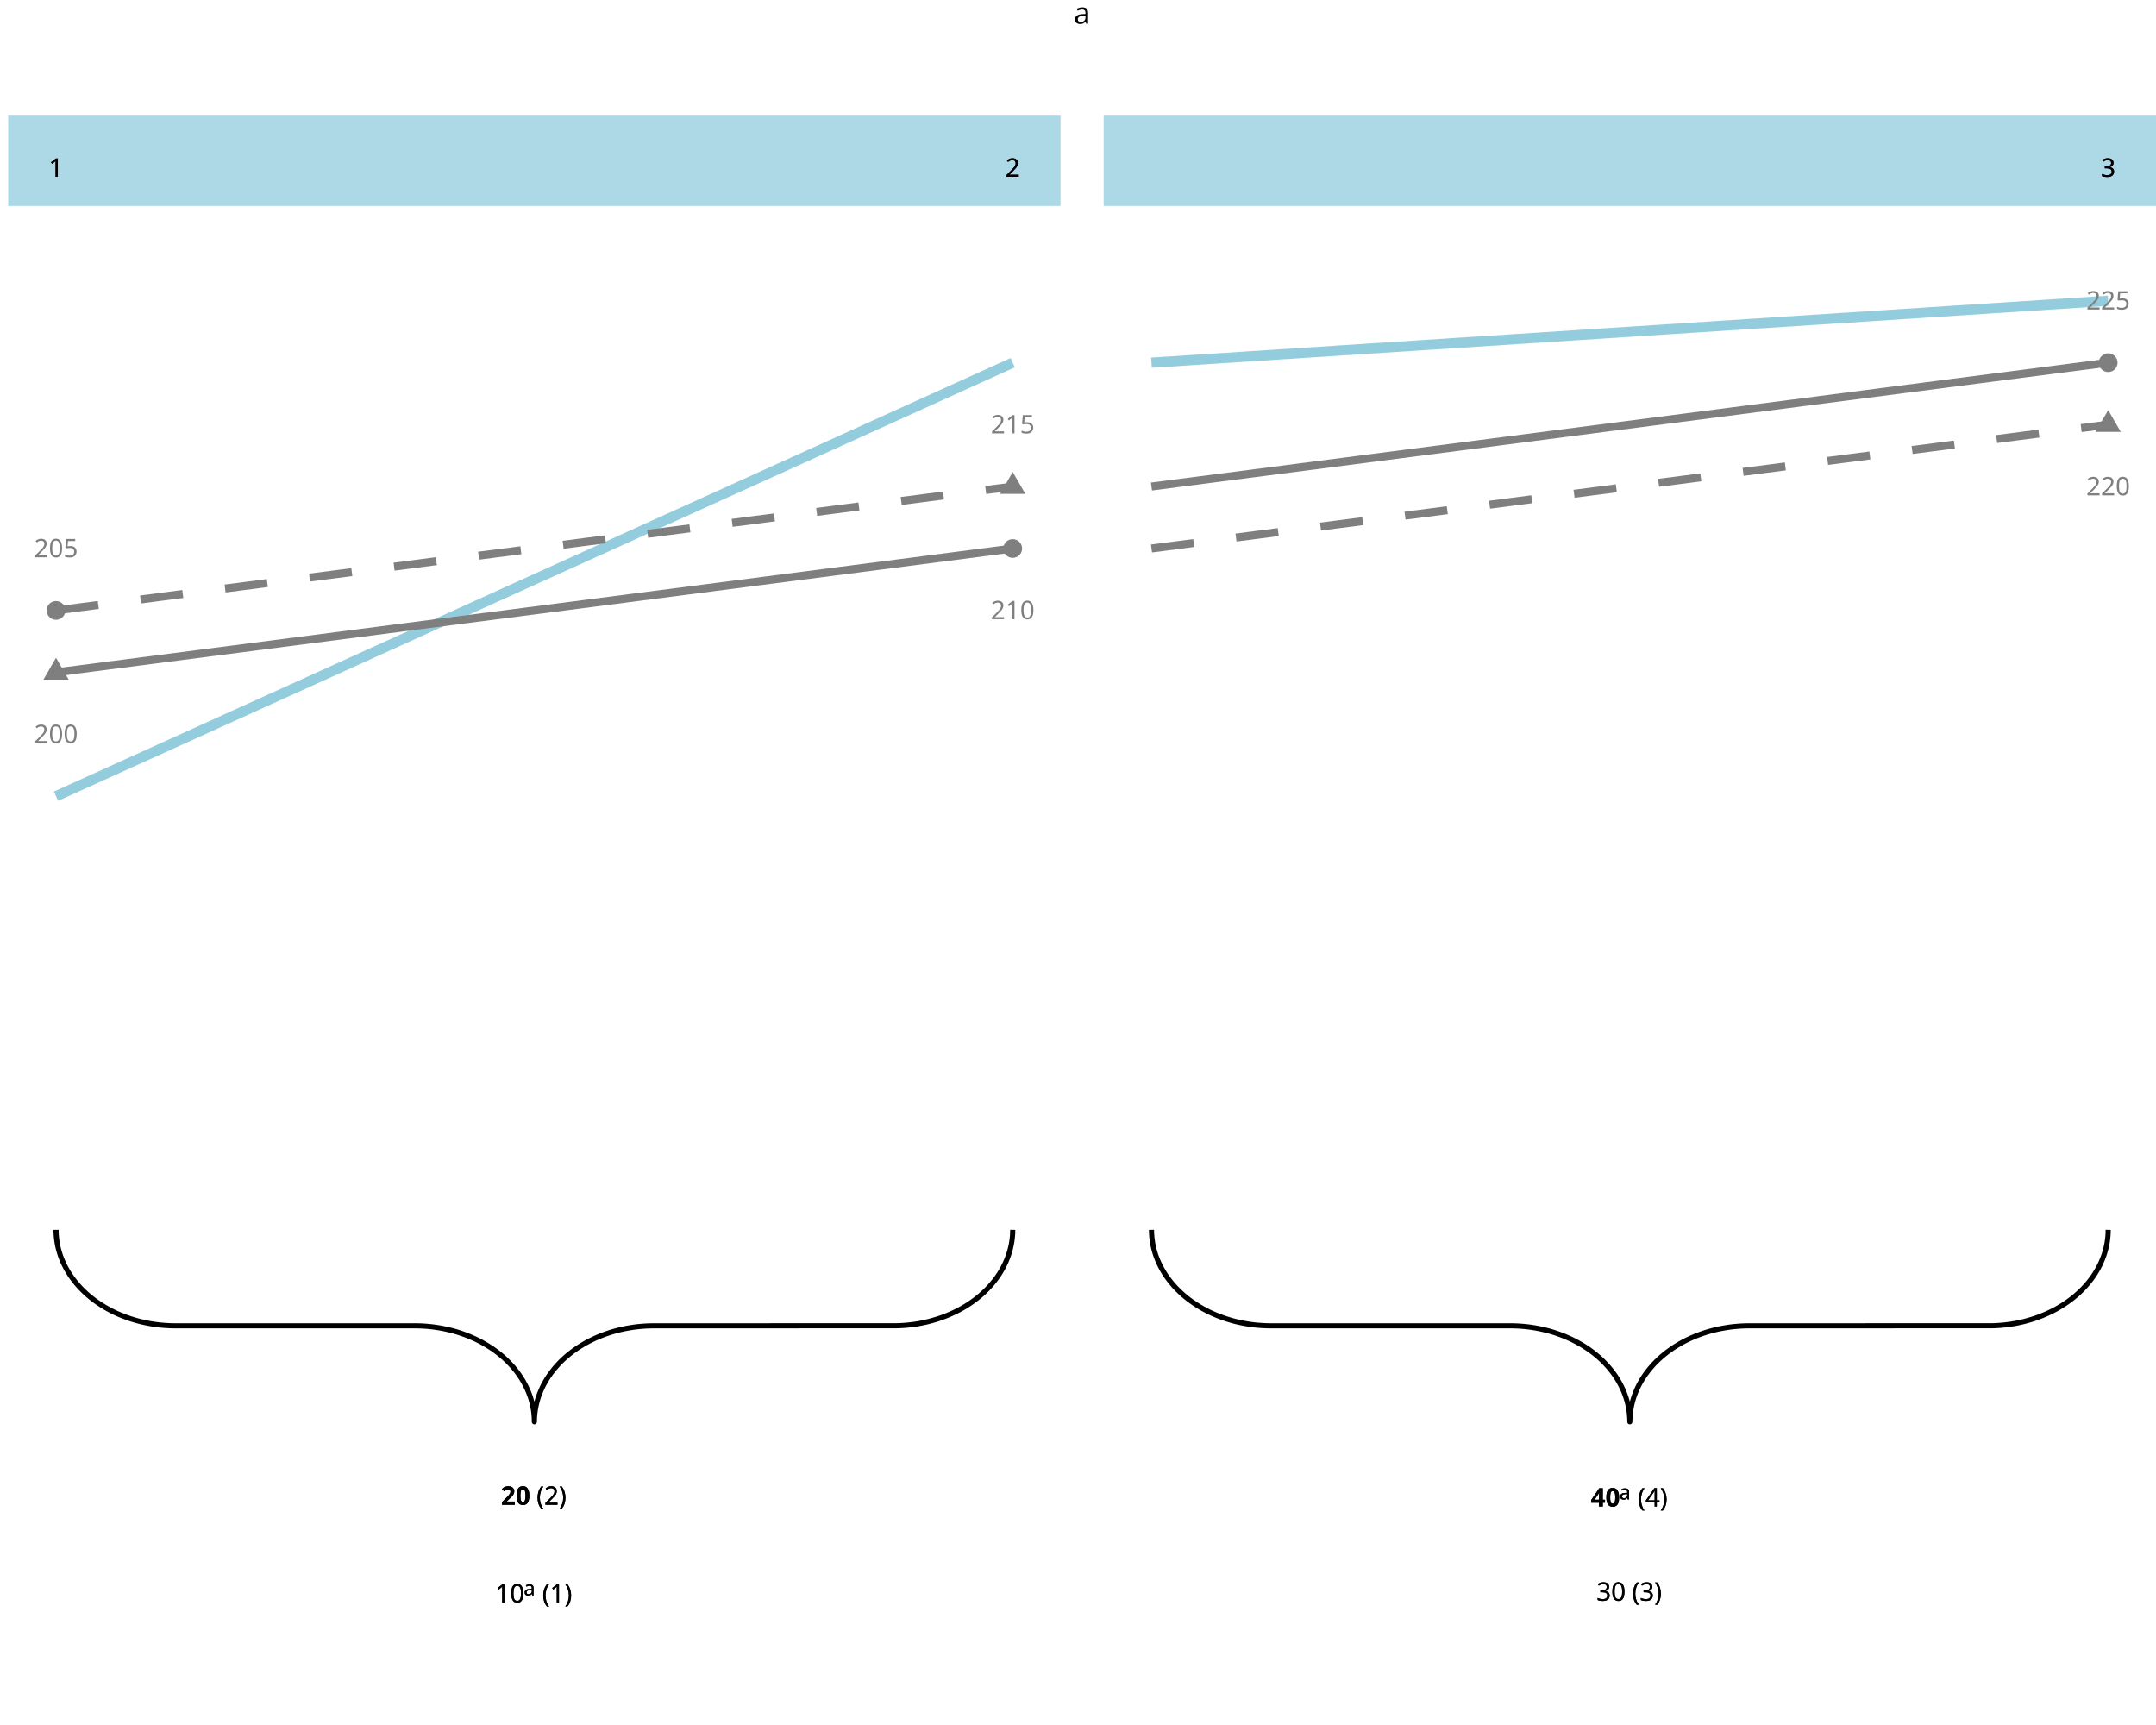
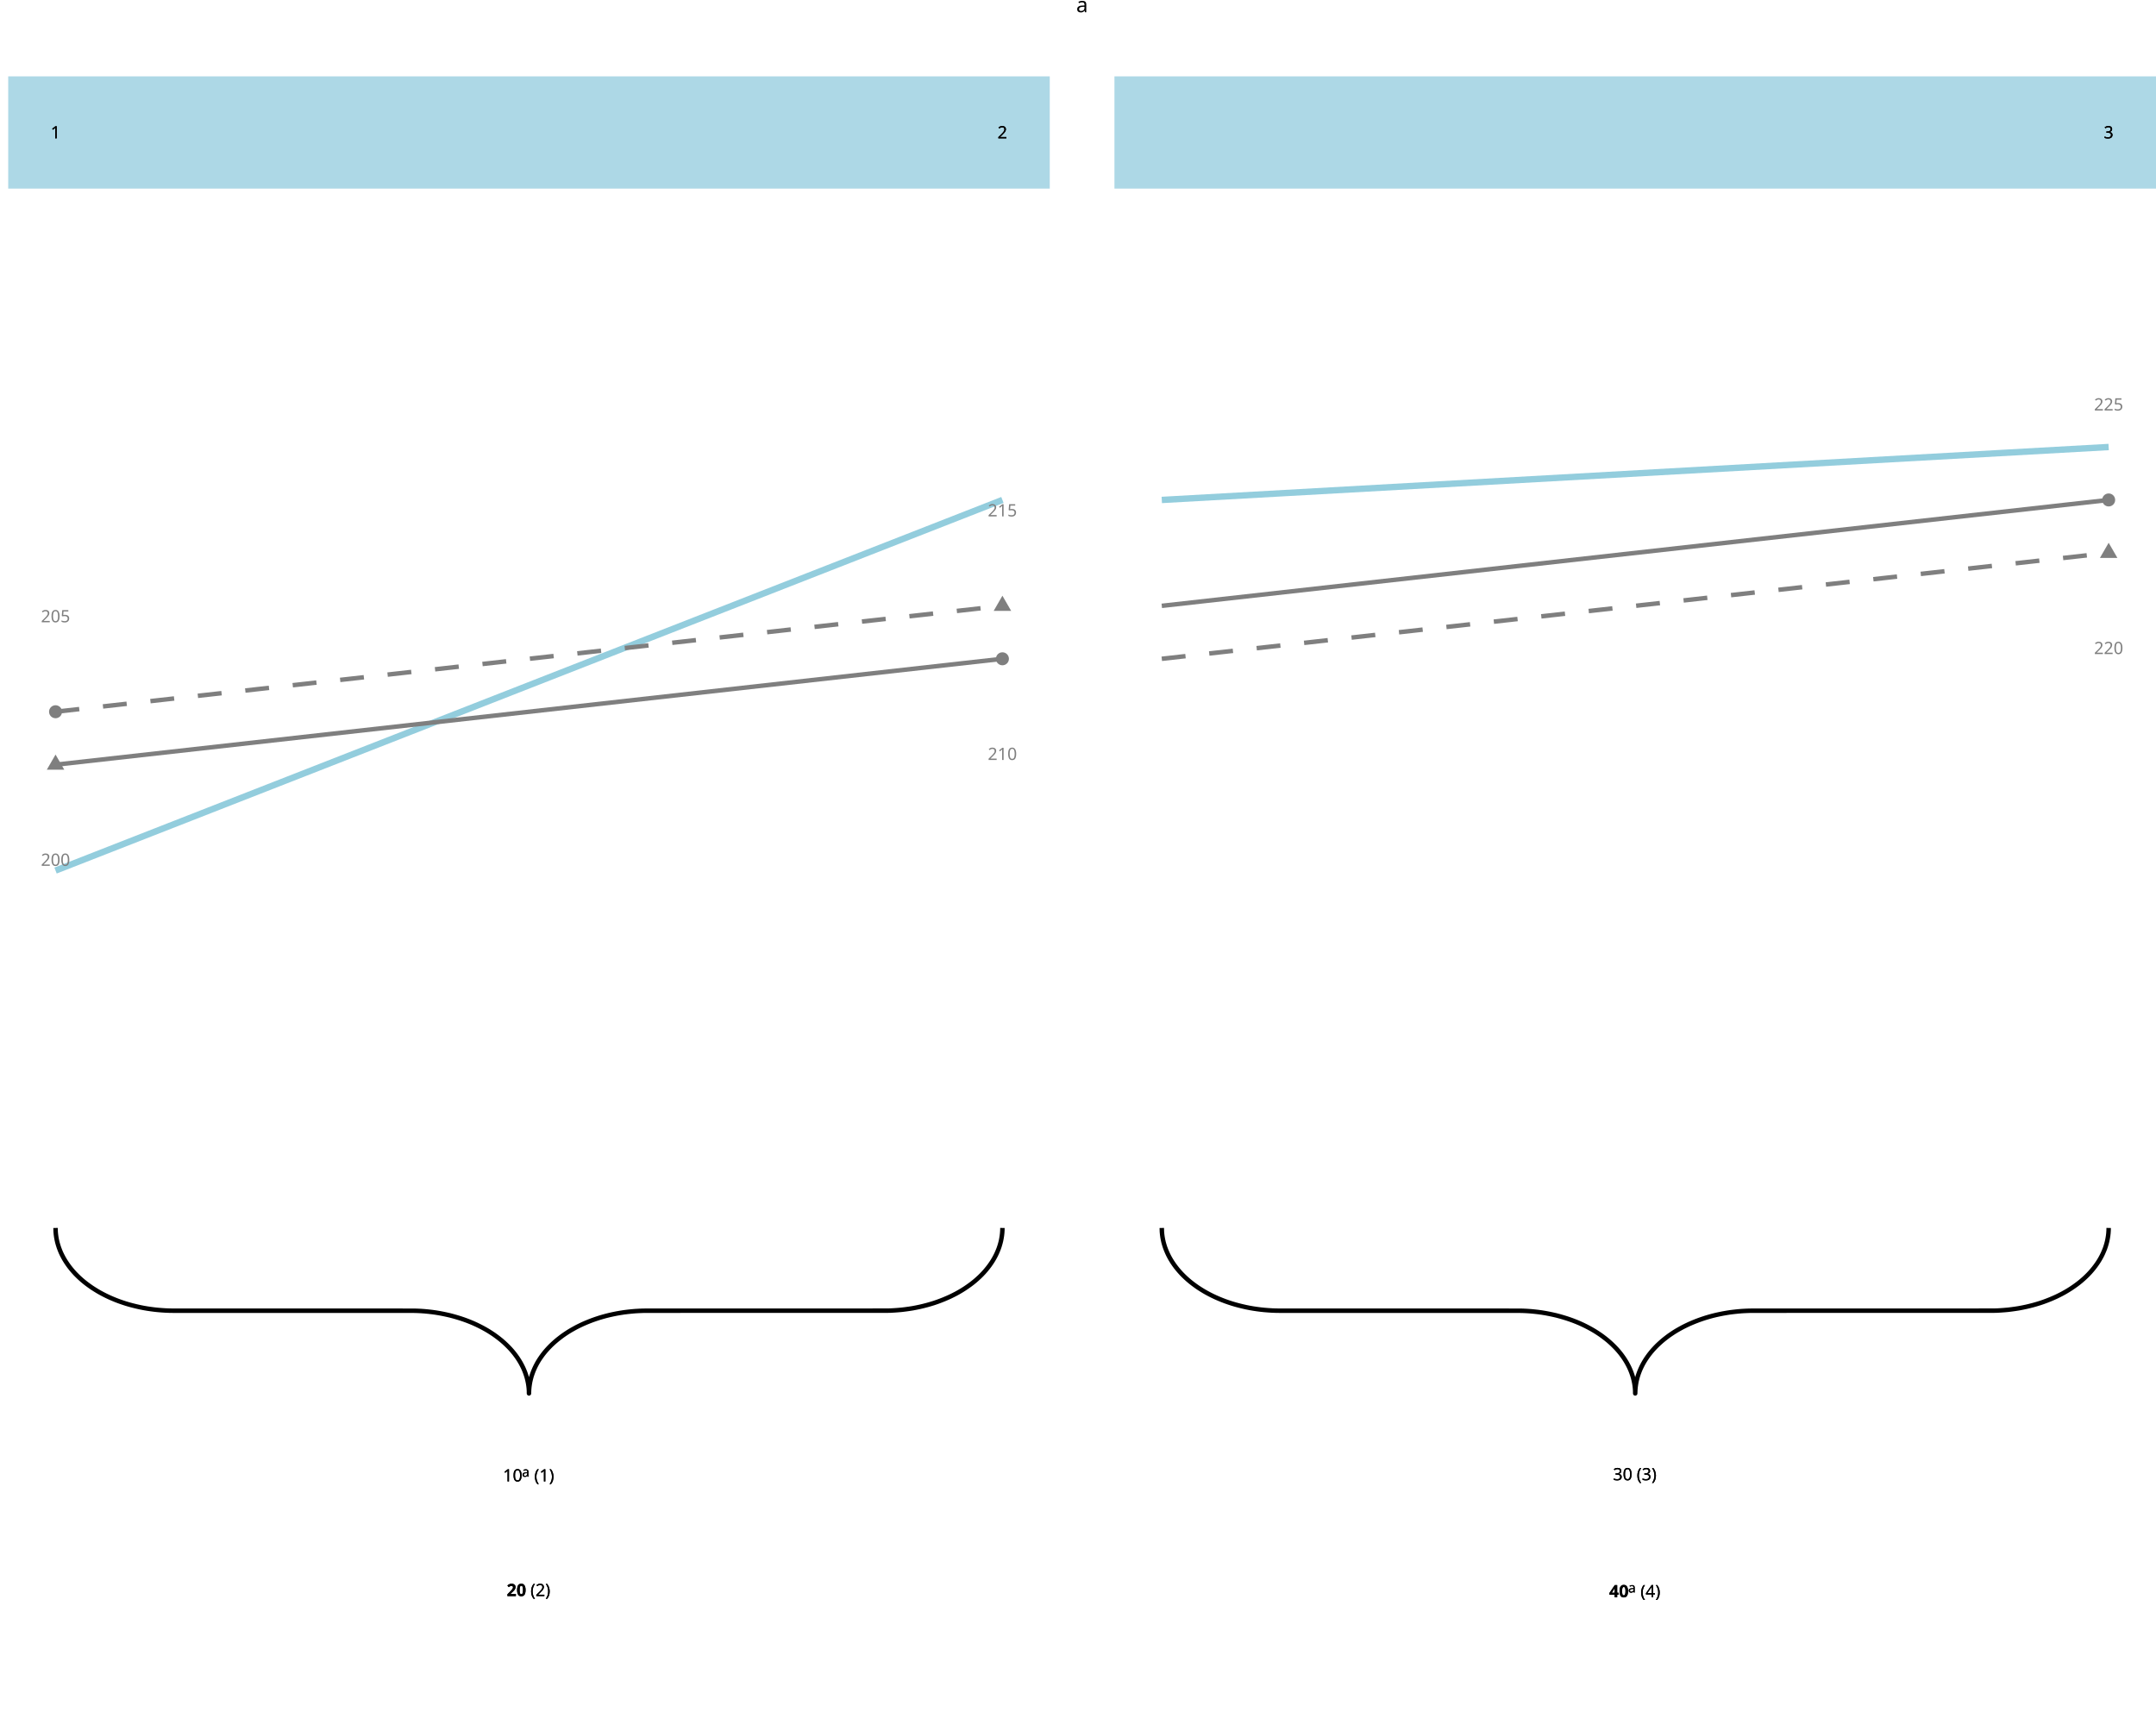
<svg xmlns="http://www.w3.org/2000/svg" class="svglite" data-engine-version="2.0" width="720.00pt" height="576.00pt" viewBox="0 0 720.00 576.00">
  <defs>
    <style type="text/css">
    .svglite line, .svglite polyline, .svglite polygon, .svglite path, .svglite rect, .svglite circle {
      fill: none;
      stroke: #000000;
      stroke-linecap: round;
      stroke-linejoin: round;
      stroke-miterlimit: 10.00;
    }
  </style>
  </defs>
  <rect width="100%" height="100%" style="stroke: none; fill: #FFFFFF;" />
  <defs>
    <clipPath id="cpMC4wMHw3MjAuMDB8MC4wMHw1NzYuMDA=">
      <rect x="0.00" y="0.00" width="720.00" height="576.00" />
    </clipPath>
  </defs>
  <g clip-path="url(#cpMC4wMHw3MjAuMDB8MC4wMHw1NzYuMDA=)">
-     <polyline points="18.71,410.65 18.72,411.15 18.76,412.16 18.84,413.17 18.96,414.18 19.12,415.19 19.31,416.19 19.55,417.18 19.83,418.17 20.14,419.15 20.50,420.12 20.89,421.08 21.32,422.03 21.78,422.97 22.29,423.90 22.83,424.82 23.40,425.72 24.01,426.60 24.66,427.47 25.34,428.32 26.05,429.16 26.79,429.98 27.57,430.77 28.37,431.55 29.21,432.31 30.08,433.04 30.97,433.76 31.90,434.45 32.85,435.11 33.82,435.75 34.82,436.37 35.84,436.96 36.89,437.53 37.96,438.07 39.05,438.58 40.15,439.06 41.28,439.51 42.43,439.94 43.59,440.34 44.76,440.70 45.95,441.04 47.15,441.35 48.36,441.62 49.59,441.87 50.82,442.08 52.06,442.26 53.31,442.42 54.56,442.53 55.81,442.62 57.07,442.68 58.33,442.70 139.47,442.71 140.73,442.75 141.98,442.82 143.24,442.93 144.49,443.06 145.73,443.23 146.97,443.43 148.19,443.66 149.41,443.92 150.62,444.21 151.82,444.53 153.00,444.88 154.17,445.27 155.32,445.68 156.45,446.12 157.57,446.59 158.67,447.08 159.75,447.61 160.80,448.16 161.84,448.74 162.85,449.34 163.84,449.97 164.80,450.62 165.74,451.30 166.65,452.00 167.53,452.73 168.38,453.47 169.20,454.24 169.99,455.03 170.75,455.84 171.48,456.66 172.18,457.51 172.84,458.37 173.47,459.25 174.06,460.14 174.62,461.05 175.14,461.97 175.62,462.90 176.07,463.85 176.48,464.81 176.85,465.77 177.19,466.75 177.48,467.73 177.74,468.72 177.96,469.72 178.14,470.72 178.28,471.73 178.38,472.74 178.43,473.75 178.45,474.76 178.45,474.76 178.46,474.25 178.50,473.24 178.58,472.23 178.70,471.23 178.86,470.22 179.06,469.22 179.29,468.23 179.57,467.24 179.88,466.26 180.24,465.29 180.63,464.33 181.06,463.37 181.52,462.43 182.03,461.51 182.57,460.59 183.14,459.69 183.75,458.81 184.40,457.94 185.08,457.08 185.79,456.25 186.53,455.43 187.31,454.63 188.12,453.85 188.95,453.10 189.82,452.36 190.71,451.65 191.64,450.96 192.59,450.29 193.56,449.65 194.56,449.04 195.58,448.44 196.63,447.88 197.70,447.34 198.79,446.83 199.90,446.35 201.02,445.89 202.17,445.47 203.33,445.07 204.50,444.70 205.69,444.37 206.89,444.06 208.10,443.78 209.33,443.54 210.56,443.33 211.80,443.14 213.05,442.99 214.30,442.87 215.56,442.78 216.81,442.73 218.07,442.70 299.21,442.69 300.47,442.65 301.72,442.58 302.98,442.48 304.23,442.34 305.47,442.18 306.71,441.98 307.94,441.75 309.15,441.49 310.36,441.20 311.56,440.87 312.74,440.52 313.91,440.14 315.06,439.73 316.19,439.29 317.31,438.82 318.41,438.32 319.49,437.80 320.55,437.25 321.58,436.67 322.59,436.07 323.58,435.44 324.54,434.78 325.48,434.10 326.39,433.40 327.27,432.68 328.12,431.93 328.94,431.17 329.73,430.38 330.49,429.57 331.22,428.74 331.92,427.90 332.58,427.04 333.21,426.16 333.80,425.27 334.36,424.36 334.88,423.44 335.36,422.50 335.81,421.56 336.22,420.60 336.59,419.63 336.93,418.66 337.22,417.67 337.48,416.68 337.70,415.69 337.88,414.68 338.02,413.68 338.12,412.67 338.18,411.66 338.20,410.65 338.20,410.65 " style="stroke-width: 1.71; stroke-linecap: butt;" />
-     <text x="165.41" y="535.10" style="font-size: 8.54px; font-family: sans;" textLength="9.50px" lengthAdjust="spacingAndGlyphs">10</text>
-     <text x="174.90" y="532.75" style="font-size: 6.83px; font-family: sans;" textLength="3.80px" lengthAdjust="spacingAndGlyphs">a</text>
-     <text x="181.07" y="535.10" style="font-size: 8.54px; font-family: sans;" textLength="10.43px" lengthAdjust="spacingAndGlyphs">(1)</text>
-     <text x="167.31" y="502.46" style="font-size: 8.54px; font-weight: bold; font-family: sans;" textLength="9.50px" lengthAdjust="spacingAndGlyphs">20</text>
-     <text x="179.17" y="502.46" style="font-size: 8.54px; font-family: sans;" textLength="10.43px" lengthAdjust="spacingAndGlyphs">(2)</text>
-     <text x="165.41" y="535.10" style="font-size: 8.54px; font-family: sans;" textLength="9.50px" lengthAdjust="spacingAndGlyphs">10</text>
-     <text x="174.90" y="532.75" style="font-size: 6.83px; font-family: sans;" textLength="3.80px" lengthAdjust="spacingAndGlyphs">a</text>
-     <text x="181.07" y="535.10" style="font-size: 8.54px; font-family: sans;" textLength="10.43px" lengthAdjust="spacingAndGlyphs">(1)</text>
-     <text x="167.31" y="502.46" style="font-size: 8.54px; font-weight: bold; font-family: sans;" textLength="9.50px" lengthAdjust="spacingAndGlyphs">20</text>
-     <text x="179.17" y="502.46" style="font-size: 8.54px; font-family: sans;" textLength="10.43px" lengthAdjust="spacingAndGlyphs">(2)</text>
-     <line x1="18.71" y1="265.87" x2="338.20" y2="121.10" style="stroke-width: 3.41; stroke: #93CDDD; stroke-linecap: butt;" />
-     <polygon points="18.71,219.64 22.93,226.94 14.50,226.94 " style="stroke-width: 0.71; stroke: none; fill: #7F7F7F;" />
-     <circle cx="18.71" cy="203.83" r="3.13" style="stroke-width: 0.71; stroke: none; fill: #7F7F7F;" />
-     <circle cx="338.20" cy="183.15" r="3.13" style="stroke-width: 0.71; stroke: none; fill: #7F7F7F;" />
-     <polygon points="338.20,157.60 342.41,164.90 333.98,164.90 " style="stroke-width: 0.71; stroke: none; fill: #7F7F7F;" />
-     <text x="18.71" y="248.13" text-anchor="middle" style="font-size: 8.54px; fill: #7F7F7F; font-family: sans;" textLength="14.24px" lengthAdjust="spacingAndGlyphs">200</text>
-     <text x="18.71" y="186.08" text-anchor="middle" style="font-size: 8.54px; fill: #7F7F7F; font-family: sans;" textLength="14.24px" lengthAdjust="spacingAndGlyphs">205</text>
-     <text x="338.20" y="206.76" text-anchor="middle" style="font-size: 8.54px; fill: #7F7F7F; font-family: sans;" textLength="14.24px" lengthAdjust="spacingAndGlyphs">210</text>
-     <text x="338.20" y="144.72" text-anchor="middle" style="font-size: 8.54px; fill: #7F7F7F; font-family: sans;" textLength="14.24px" lengthAdjust="spacingAndGlyphs">215</text>
-     <line x1="18.71" y1="224.51" x2="338.20" y2="183.15" style="stroke-width: 2.67; stroke: #7F7F7F; stroke-linecap: butt;" />
-     <line x1="18.71" y1="203.83" x2="338.20" y2="162.46" style="stroke-width: 2.67; stroke: #7F7F7F; stroke-dasharray: 14.23,14.23; stroke-linecap: butt;" />
-     <rect x="2.74" y="38.37" width="351.43" height="30.40" style="stroke-width: 1.07; stroke: none; stroke-linecap: butt; stroke-linejoin: miter; fill: #ADD8E6;" />
-     <text x="18.71" y="59.04" text-anchor="middle" style="font-size: 8.54px; font-family: sans;" textLength="4.75px" lengthAdjust="spacingAndGlyphs">1</text>
-     <text x="338.20" y="59.04" text-anchor="middle" style="font-size: 8.54px; font-family: sans;" textLength="4.75px" lengthAdjust="spacingAndGlyphs">2</text>
-     <text x="18.71" y="59.04" text-anchor="middle" style="font-size: 8.54px; font-family: sans;" textLength="4.75px" lengthAdjust="spacingAndGlyphs">1</text>
-     <text x="338.20" y="59.04" text-anchor="middle" style="font-size: 8.54px; font-family: sans;" textLength="4.75px" lengthAdjust="spacingAndGlyphs">2</text>
-     <polyline points="384.54,410.65 384.55,411.15 384.59,412.16 384.67,413.17 384.79,414.18 384.95,415.19 385.14,416.19 385.38,417.18 385.66,418.17 385.97,419.15 386.33,420.12 386.72,421.08 387.15,422.03 387.61,422.97 388.12,423.90 388.66,424.82 389.23,425.72 389.84,426.60 390.49,427.47 391.17,428.32 391.88,429.16 392.62,429.98 393.40,430.77 394.20,431.55 395.04,432.31 395.91,433.04 396.80,433.76 397.73,434.45 398.68,435.11 399.65,435.75 400.65,436.37 401.67,436.96 402.72,437.53 403.79,438.07 404.88,438.58 405.98,439.06 407.11,439.51 408.26,439.94 409.42,440.34 410.59,440.70 411.78,441.04 412.98,441.35 414.19,441.62 415.42,441.87 416.65,442.08 417.89,442.26 419.14,442.42 420.39,442.53 421.64,442.62 422.90,442.68 424.16,442.70 505.30,442.71 506.56,442.75 507.81,442.82 509.07,442.93 510.32,443.06 511.56,443.23 512.80,443.43 514.02,443.66 515.24,443.92 516.45,444.21 517.65,444.53 518.83,444.88 520.00,445.27 521.15,445.68 522.28,446.12 523.40,446.59 524.50,447.08 525.58,447.61 526.63,448.16 527.67,448.74 528.68,449.34 529.67,449.97 530.63,450.62 531.57,451.30 532.48,452.00 533.36,452.73 534.21,453.47 535.03,454.24 535.82,455.03 536.58,455.84 537.31,456.66 538.01,457.51 538.67,458.37 539.30,459.25 539.89,460.14 540.45,461.05 540.97,461.97 541.45,462.90 541.90,463.85 542.31,464.81 542.68,465.77 543.02,466.75 543.31,467.73 543.57,468.72 543.79,469.72 543.97,470.72 544.11,471.73 544.21,472.74 544.27,473.75 544.28,474.76 544.28,474.76 544.29,474.25 544.33,473.24 544.41,472.23 544.53,471.23 544.69,470.22 544.89,469.22 545.12,468.23 545.40,467.24 545.71,466.26 546.07,465.29 546.46,464.33 546.89,463.37 547.36,462.43 547.86,461.51 548.40,460.59 548.97,459.69 549.58,458.81 550.23,457.94 550.91,457.08 551.62,456.25 552.36,455.43 553.14,454.63 553.95,453.85 554.78,453.10 555.65,452.36 556.54,451.65 557.47,450.96 558.42,450.29 559.39,449.65 560.39,449.04 561.41,448.44 562.46,447.88 563.53,447.34 564.62,446.83 565.73,446.35 566.85,445.89 568.00,445.47 569.16,445.07 570.33,444.70 571.52,444.37 572.72,444.06 573.93,443.78 575.16,443.54 576.39,443.33 577.63,443.14 578.88,442.99 580.13,442.87 581.39,442.78 582.64,442.73 583.90,442.70 665.04,442.69 666.30,442.65 667.55,442.58 668.81,442.48 670.06,442.34 671.30,442.18 672.54,441.98 673.77,441.75 674.98,441.49 676.19,441.20 677.39,440.87 678.57,440.52 679.74,440.14 680.89,439.73 682.02,439.29 683.14,438.82 684.24,438.32 685.32,437.80 686.38,437.25 687.41,436.67 688.42,436.07 689.41,435.44 690.37,434.78 691.31,434.10 692.22,433.40 693.10,432.68 693.95,431.93 694.77,431.17 695.56,430.38 696.32,429.57 697.05,428.74 697.75,427.90 698.41,427.04 699.04,426.16 699.63,425.27 700.19,424.36 700.71,423.44 701.19,422.50 701.64,421.56 702.05,420.60 702.42,419.63 702.76,418.66 703.05,417.67 703.31,416.68 703.53,415.69 703.71,414.68 703.85,413.68 703.95,412.67 704.01,411.66 704.03,410.65 704.03,410.65 " style="stroke-width: 1.71; stroke-linecap: butt;" />
-     <text x="533.14" y="534.51" style="font-size: 8.54px; font-family: sans;" textLength="9.50px" lengthAdjust="spacingAndGlyphs">30</text>
-     <text x="545.00" y="534.51" style="font-size: 8.54px; font-family: sans;" textLength="10.43px" lengthAdjust="spacingAndGlyphs">(3)</text>
-     <text x="531.24" y="503.04" style="font-size: 8.54px; font-weight: bold; font-family: sans;" textLength="9.50px" lengthAdjust="spacingAndGlyphs">40</text>
-     <text x="540.73" y="500.69" style="font-size: 6.83px; font-family: sans;" textLength="3.80px" lengthAdjust="spacingAndGlyphs">a</text>
-     <text x="546.90" y="503.04" style="font-size: 8.54px; font-family: sans;" textLength="10.43px" lengthAdjust="spacingAndGlyphs">(4)</text>
-     <text x="533.14" y="534.51" style="font-size: 8.54px; font-family: sans;" textLength="9.50px" lengthAdjust="spacingAndGlyphs">30</text>
-     <text x="545.00" y="534.51" style="font-size: 8.54px; font-family: sans;" textLength="10.43px" lengthAdjust="spacingAndGlyphs">(3)</text>
-     <text x="531.24" y="503.04" style="font-size: 8.54px; font-weight: bold; font-family: sans;" textLength="9.50px" lengthAdjust="spacingAndGlyphs">40</text>
-     <text x="540.73" y="500.69" style="font-size: 6.83px; font-family: sans;" textLength="3.80px" lengthAdjust="spacingAndGlyphs">a</text>
-     <text x="546.90" y="503.04" style="font-size: 8.54px; font-family: sans;" textLength="10.43px" lengthAdjust="spacingAndGlyphs">(4)</text>
-     <line x1="384.54" y1="121.10" x2="704.03" y2="100.42" style="stroke-width: 3.41; stroke: #93CDDD; stroke-linecap: butt;" />
-     <polygon points="704.03,136.92 708.24,144.21 699.81,144.21 " style="stroke-width: 0.71; stroke: none; fill: #7F7F7F;" />
-     <circle cx="704.03" cy="121.10" r="3.13" style="stroke-width: 0.71; stroke: none; fill: #7F7F7F;" />
-     <text x="704.03" y="165.40" text-anchor="middle" style="font-size: 8.54px; fill: #7F7F7F; font-family: sans;" textLength="14.24px" lengthAdjust="spacingAndGlyphs">220</text>
-     <text x="704.03" y="103.35" text-anchor="middle" style="font-size: 8.54px; fill: #7F7F7F; font-family: sans;" textLength="14.24px" lengthAdjust="spacingAndGlyphs">225</text>
-     <line x1="384.54" y1="183.15" x2="704.03" y2="141.78" style="stroke-width: 2.67; stroke: #7F7F7F; stroke-dasharray: 14.23,14.23; stroke-linecap: butt;" />
-     <line x1="384.54" y1="162.46" x2="704.03" y2="121.10" style="stroke-width: 2.67; stroke: #7F7F7F; stroke-linecap: butt;" />
-     <rect x="368.57" y="38.37" width="351.43" height="30.40" style="stroke-width: 1.07; stroke: none; stroke-linecap: butt; stroke-linejoin: miter; fill: #ADD8E6;" />
-     <text x="704.03" y="59.04" text-anchor="middle" style="font-size: 8.54px; font-family: sans;" textLength="4.75px" lengthAdjust="spacingAndGlyphs">3</text>
-     <text x="704.03" y="59.04" text-anchor="middle" style="font-size: 8.54px; font-family: sans;" textLength="4.75px" lengthAdjust="spacingAndGlyphs">3</text>
-     <text x="361.37" y="7.92" text-anchor="middle" style="font-size: 10.00px; font-family: sans;" textLength="5.56px" lengthAdjust="spacingAndGlyphs">a</text>
-     <text x="361.37" y="18.72" text-anchor="middle" style="font-size: 10.00px; font-family: sans;" textLength="2.78px" lengthAdjust="spacingAndGlyphs"> </text>
+     <polyline points="18.55,410.03 18.56,410.47 18.59,411.34 18.67,412.21 18.79,413.08 18.95,413.95 19.14,414.81 19.38,415.66 19.65,416.51 19.97,417.36 20.31,418.20 20.70,419.02 21.13,419.85 21.59,420.66 22.09,421.46 22.62,422.24 23.19,423.02 23.79,423.78 24.43,424.53 25.10,425.27 25.81,425.99 26.54,426.69 27.31,427.38 28.11,428.05 28.94,428.70 29.80,429.33 30.68,429.95 31.60,430.54 32.54,431.12 33.50,431.67 34.49,432.20 35.50,432.71 36.54,433.20 37.60,433.66 38.67,434.10 39.77,434.52 40.89,434.91 42.02,435.28 43.17,435.62 44.33,435.93 45.51,436.22 46.70,436.49 47.90,436.73 49.11,436.94 50.33,437.12 51.55,437.28 52.79,437.41 54.03,437.51 55.27,437.59 56.52,437.64 57.76,437.66 138.06,437.67 139.31,437.70 140.56,437.76 141.80,437.85 143.03,437.97 144.27,438.11 145.49,438.28 146.70,438.48 147.91,438.71 149.11,438.96 150.29,439.23 151.46,439.54 152.61,439.87 153.75,440.22 154.88,440.60 155.98,441.00 157.07,441.43 158.14,441.88 159.19,442.36 160.21,442.86 161.21,443.38 162.19,443.92 163.14,444.48 164.07,445.07 164.97,445.67 165.84,446.30 166.68,446.94 167.50,447.60 168.28,448.28 169.03,448.98 169.75,449.69 170.44,450.41 171.10,451.16 171.72,451.91 172.30,452.68 172.86,453.47 173.37,454.26 173.85,455.06 174.29,455.88 174.70,456.70 175.07,457.54 175.40,458.38 175.69,459.23 175.95,460.08 176.16,460.94 176.34,461.80 176.48,462.67 176.58,463.54 176.64,464.41 176.65,465.28 176.65,465.28 176.66,464.85 176.70,463.98 176.78,463.10 176.90,462.24 177.05,461.37 177.25,460.51 177.48,459.65 177.76,458.80 178.07,457.96 178.42,457.12 178.81,456.29 179.23,455.47 179.69,454.66 180.19,453.86 180.73,453.07 181.29,452.30 181.90,451.53 182.54,450.78 183.21,450.05 183.91,449.33 184.65,448.63 185.42,447.94 186.22,447.27 187.05,446.62 187.90,445.98 188.79,445.37 189.70,444.77 190.64,444.20 191.61,443.65 192.60,443.11 193.61,442.61 194.64,442.12 195.70,441.66 196.78,441.22 197.88,440.80 198.99,440.41 200.12,440.04 201.27,439.70 202.43,439.38 203.61,439.09 204.80,438.83 206.00,438.59 207.21,438.38 208.43,438.19 209.66,438.04 210.89,437.91 212.13,437.80 213.38,437.73 214.62,437.68 215.87,437.66 296.17,437.65 297.42,437.62 298.66,437.55 299.90,437.46 301.14,437.35 302.37,437.20 303.59,437.03 304.81,436.84 306.01,436.61 307.21,436.36 308.39,436.08 309.56,435.78 310.72,435.45 311.86,435.10 312.98,434.72 314.09,434.31 315.18,433.88 316.24,433.43 317.29,432.96 318.31,432.46 319.32,431.94 320.29,431.40 321.25,430.83 322.17,430.25 323.07,429.64 323.94,429.02 324.79,428.38 325.60,427.72 326.38,427.04 327.14,426.34 327.86,425.63 328.55,424.90 329.20,424.16 329.82,423.40 330.41,422.63 330.96,421.85 331.48,421.06 331.96,420.25 332.40,419.44 332.81,418.61 333.17,417.78 333.51,416.94 333.80,416.09 334.05,415.24 334.27,414.38 334.44,413.51 334.58,412.65 334.68,411.78 334.74,410.91 334.76,410.03 334.76,410.03 " style="stroke-width: 1.49; stroke-linecap: butt;" />
+     <text x="167.96" y="494.67" style="font-size: 5.69px; font-family: sans;" textLength="6.33px" lengthAdjust="spacingAndGlyphs">10</text>
+     <text x="174.29" y="493.10" style="font-size: 4.55px; font-family: sans;" textLength="2.53px" lengthAdjust="spacingAndGlyphs">a</text>
+     <text x="178.40" y="494.67" style="font-size: 5.69px; font-family: sans;" textLength="6.95px" lengthAdjust="spacingAndGlyphs">(1)</text>
+     <text x="169.22" y="532.95" style="font-size: 5.69px; font-weight: bold; font-family: sans;" textLength="6.33px" lengthAdjust="spacingAndGlyphs">20</text>
+     <text x="177.13" y="532.95" style="font-size: 5.69px; font-family: sans;" textLength="6.95px" lengthAdjust="spacingAndGlyphs">(2)</text>
+     <text x="167.96" y="494.67" style="font-size: 5.69px; font-family: sans;" textLength="6.33px" lengthAdjust="spacingAndGlyphs">10</text>
+     <text x="174.29" y="493.10" style="font-size: 4.55px; font-family: sans;" textLength="2.53px" lengthAdjust="spacingAndGlyphs">a</text>
+     <text x="178.40" y="494.67" style="font-size: 5.69px; font-family: sans;" textLength="6.95px" lengthAdjust="spacingAndGlyphs">(1)</text>
+     <text x="169.22" y="532.95" style="font-size: 5.69px; font-weight: bold; font-family: sans;" textLength="6.33px" lengthAdjust="spacingAndGlyphs">20</text>
+     <text x="177.13" y="532.95" style="font-size: 5.69px; font-family: sans;" textLength="6.95px" lengthAdjust="spacingAndGlyphs">(2)</text>
+     <line x1="18.55" y1="290.69" x2="334.76" y2="166.94" style="stroke-width: 2.13; stroke: #93CDDD; stroke-linecap: butt;" />
+     <line x1="18.55" y1="255.34" x2="334.76" y2="219.98" style="stroke-width: 1.49; stroke: #7F7F7F; stroke-linecap: butt;" />
+     <line x1="18.55" y1="237.66" x2="334.76" y2="202.30" style="stroke-width: 1.49; stroke: #7F7F7F; stroke-dasharray: 7.97,7.97; stroke-linecap: butt;" />
+     <polygon points="18.55,251.96 21.47,257.02 15.63,257.02 " style="stroke-width: 0.71; stroke: none; fill: #7F7F7F;" />
+     <circle cx="18.55" cy="237.66" r="2.17" style="stroke-width: 0.71; stroke: none; fill: #7F7F7F;" />
+     <circle cx="334.76" cy="219.98" r="2.17" style="stroke-width: 0.71; stroke: none; fill: #7F7F7F;" />
+     <polygon points="334.76,198.92 337.68,203.98 331.84,203.98 " style="stroke-width: 0.71; stroke: none; fill: #7F7F7F;" />
+     <text x="18.55" y="289.12" text-anchor="middle" style="font-size: 5.69px; fill: #7F7F7F; font-family: sans;" textLength="9.50px" lengthAdjust="spacingAndGlyphs">200</text>
+     <text x="18.55" y="207.79" text-anchor="middle" style="font-size: 5.69px; fill: #7F7F7F; font-family: sans;" textLength="9.50px" lengthAdjust="spacingAndGlyphs">205</text>
+     <text x="334.76" y="253.76" text-anchor="middle" style="font-size: 5.69px; fill: #7F7F7F; font-family: sans;" textLength="9.50px" lengthAdjust="spacingAndGlyphs">210</text>
+     <text x="334.76" y="172.43" text-anchor="middle" style="font-size: 5.69px; fill: #7F7F7F; font-family: sans;" textLength="9.50px" lengthAdjust="spacingAndGlyphs">215</text>
+     <rect x="2.74" y="25.50" width="347.83" height="37.48" style="stroke-width: 1.07; stroke: none; stroke-linecap: butt; stroke-linejoin: miter; fill: #ADD8E6;" />
+     <text x="18.55" y="46.20" text-anchor="middle" style="font-size: 5.69px; font-family: sans;" textLength="3.17px" lengthAdjust="spacingAndGlyphs">1</text>
+     <text x="334.76" y="46.20" text-anchor="middle" style="font-size: 5.69px; font-family: sans;" textLength="3.17px" lengthAdjust="spacingAndGlyphs">2</text>
+     <text x="18.55" y="46.20" text-anchor="middle" style="font-size: 5.69px; font-family: sans;" textLength="3.17px" lengthAdjust="spacingAndGlyphs">1</text>
+     <text x="334.76" y="46.20" text-anchor="middle" style="font-size: 5.69px; font-family: sans;" textLength="3.17px" lengthAdjust="spacingAndGlyphs">2</text>
+     <polyline points="387.98,410.03 387.99,410.47 388.02,411.34 388.10,412.21 388.22,413.08 388.38,413.95 388.57,414.81 388.81,415.66 389.08,416.51 389.40,417.36 389.75,418.20 390.13,419.02 390.56,419.85 391.02,420.66 391.52,421.46 392.05,422.24 392.62,423.02 393.22,423.78 393.86,424.53 394.53,425.27 395.24,425.99 395.97,426.69 396.74,427.38 397.54,428.05 398.37,428.70 399.23,429.33 400.11,429.95 401.03,430.54 401.97,431.12 402.93,431.67 403.92,432.20 404.93,432.71 405.97,433.20 407.03,433.66 408.10,434.10 409.20,434.52 410.32,434.91 411.45,435.28 412.60,435.62 413.76,435.93 414.94,436.22 416.13,436.49 417.33,436.73 418.54,436.94 419.76,437.12 420.98,437.28 422.22,437.41 423.46,437.51 424.70,437.59 425.95,437.64 427.19,437.66 507.49,437.67 508.74,437.70 509.99,437.76 511.23,437.85 512.46,437.97 513.70,438.11 514.92,438.28 516.13,438.48 517.34,438.71 518.54,438.96 519.72,439.23 520.89,439.54 522.04,439.87 523.18,440.22 524.31,440.60 525.41,441.00 526.50,441.43 527.57,441.88 528.62,442.36 529.64,442.86 530.64,443.38 531.62,443.92 532.57,444.48 533.50,445.07 534.40,445.67 535.27,446.30 536.11,446.94 536.93,447.60 537.71,448.28 538.46,448.98 539.18,449.69 539.87,450.41 540.53,451.16 541.15,451.91 541.73,452.68 542.29,453.47 542.80,454.26 543.28,455.06 543.72,455.88 544.13,456.70 544.50,457.54 544.83,458.38 545.12,459.23 545.38,460.08 545.59,460.94 545.77,461.80 545.91,462.67 546.01,463.54 546.07,464.41 546.08,465.28 546.08,465.28 546.09,464.85 546.13,463.98 546.21,463.10 546.33,462.24 546.48,461.37 546.68,460.51 546.91,459.65 547.19,458.80 547.50,457.96 547.85,457.12 548.24,456.29 548.66,455.47 549.12,454.66 549.62,453.86 550.16,453.07 550.72,452.30 551.33,451.53 551.97,450.78 552.64,450.05 553.34,449.33 554.08,448.63 554.85,447.94 555.65,447.27 556.48,446.62 557.33,445.98 558.22,445.37 559.13,444.77 560.07,444.20 561.04,443.65 562.03,443.11 563.04,442.61 564.07,442.12 565.13,441.66 566.21,441.22 567.31,440.80 568.42,440.41 569.55,440.04 570.70,439.70 571.86,439.38 573.04,439.09 574.23,438.83 575.43,438.59 576.64,438.38 577.86,438.19 579.09,438.04 580.32,437.91 581.56,437.80 582.81,437.73 584.05,437.68 585.30,437.66 665.60,437.65 666.85,437.62 668.09,437.55 669.33,437.46 670.57,437.35 671.80,437.20 673.02,437.03 674.24,436.84 675.44,436.61 676.64,436.36 677.82,436.08 678.99,435.78 680.15,435.45 681.29,435.10 682.41,434.72 683.52,434.31 684.61,433.88 685.67,433.43 686.72,432.96 687.74,432.46 688.75,431.94 689.72,431.40 690.68,430.83 691.60,430.25 692.50,429.64 693.37,429.02 694.22,428.38 695.03,427.72 695.81,427.04 696.57,426.34 697.29,425.63 697.98,424.90 698.63,424.16 699.25,423.40 699.84,422.63 700.39,421.85 700.91,421.06 701.39,420.25 701.83,419.44 702.24,418.61 702.60,417.78 702.94,416.94 703.23,416.09 703.48,415.24 703.70,414.38 703.87,413.51 704.01,412.65 704.11,411.78 704.17,410.91 704.19,410.03 704.19,410.03 " style="stroke-width: 1.49; stroke-linecap: butt;" />
+     <text x="538.65" y="494.28" style="font-size: 5.69px; font-family: sans;" textLength="6.33px" lengthAdjust="spacingAndGlyphs">30</text>
+     <text x="546.56" y="494.28" style="font-size: 5.69px; font-family: sans;" textLength="6.95px" lengthAdjust="spacingAndGlyphs">(3)</text>
+     <text x="537.39" y="533.34" style="font-size: 5.69px; font-weight: bold; font-family: sans;" textLength="6.33px" lengthAdjust="spacingAndGlyphs">40</text>
+     <text x="543.72" y="531.77" style="font-size: 4.55px; font-family: sans;" textLength="2.53px" lengthAdjust="spacingAndGlyphs">a</text>
+     <text x="547.83" y="533.34" style="font-size: 5.69px; font-family: sans;" textLength="6.95px" lengthAdjust="spacingAndGlyphs">(4)</text>
+     <text x="538.65" y="494.28" style="font-size: 5.69px; font-family: sans;" textLength="6.33px" lengthAdjust="spacingAndGlyphs">30</text>
+     <text x="546.56" y="494.28" style="font-size: 5.69px; font-family: sans;" textLength="6.95px" lengthAdjust="spacingAndGlyphs">(3)</text>
+     <text x="537.39" y="533.34" style="font-size: 5.69px; font-weight: bold; font-family: sans;" textLength="6.33px" lengthAdjust="spacingAndGlyphs">40</text>
+     <text x="543.72" y="531.77" style="font-size: 4.55px; font-family: sans;" textLength="2.53px" lengthAdjust="spacingAndGlyphs">a</text>
+     <text x="547.83" y="533.34" style="font-size: 5.69px; font-family: sans;" textLength="6.95px" lengthAdjust="spacingAndGlyphs">(4)</text>
+     <line x1="387.98" y1="166.94" x2="704.19" y2="149.26" style="stroke-width: 2.13; stroke: #93CDDD; stroke-linecap: butt;" />
+     <line x1="387.98" y1="219.98" x2="704.19" y2="184.62" style="stroke-width: 1.49; stroke: #7F7F7F; stroke-dasharray: 7.97,7.97; stroke-linecap: butt;" />
+     <line x1="387.98" y1="202.30" x2="704.19" y2="166.94" style="stroke-width: 1.49; stroke: #7F7F7F; stroke-linecap: butt;" />
+     <polygon points="704.19,181.24 707.11,186.30 701.27,186.30 " style="stroke-width: 0.71; stroke: none; fill: #7F7F7F;" />
+     <circle cx="704.19" cy="166.94" r="2.17" style="stroke-width: 0.71; stroke: none; fill: #7F7F7F;" />
+     <text x="704.19" y="218.40" text-anchor="middle" style="font-size: 5.69px; fill: #7F7F7F; font-family: sans;" textLength="9.50px" lengthAdjust="spacingAndGlyphs">220</text>
+     <text x="704.19" y="137.07" text-anchor="middle" style="font-size: 5.69px; fill: #7F7F7F; font-family: sans;" textLength="9.50px" lengthAdjust="spacingAndGlyphs">225</text>
+     <rect x="372.17" y="25.50" width="347.83" height="37.48" style="stroke-width: 1.07; stroke: none; stroke-linecap: butt; stroke-linejoin: miter; fill: #ADD8E6;" />
+     <text x="704.19" y="46.20" text-anchor="middle" style="font-size: 5.69px; font-family: sans;" textLength="3.17px" lengthAdjust="spacingAndGlyphs">3</text>
+     <text x="704.19" y="46.20" text-anchor="middle" style="font-size: 5.69px; font-family: sans;" textLength="3.17px" lengthAdjust="spacingAndGlyphs">3</text>
+     <text x="361.37" y="4.09" text-anchor="middle" style="font-size: 7.00px; font-family: sans;" textLength="3.89px" lengthAdjust="spacingAndGlyphs">a</text>
  </g>
</svg>
